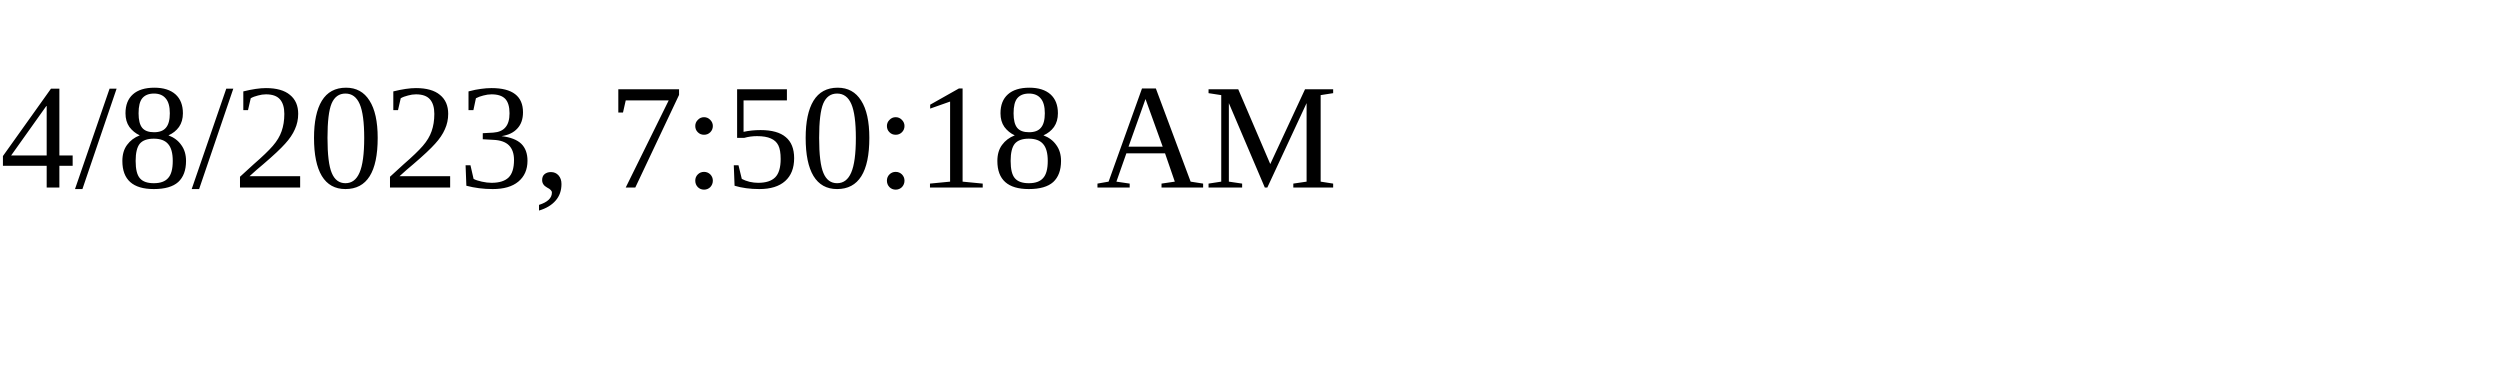
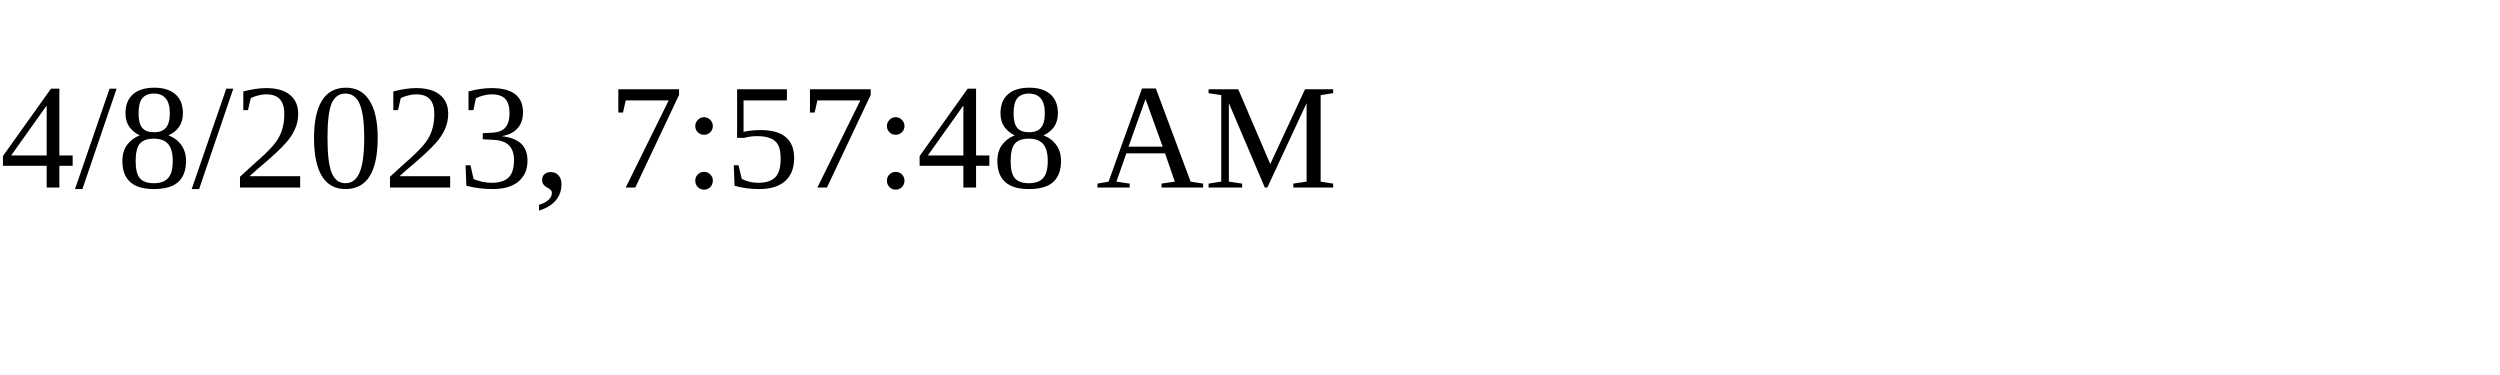
<svg xmlns="http://www.w3.org/2000/svg" height="30" width="200">
-   <text x="0" y="15">4/8/2023, 7:50:18 AM</text>
+   <text x="0" y="15">4/8/2023, 7:57:48 AM</text>
</svg>
